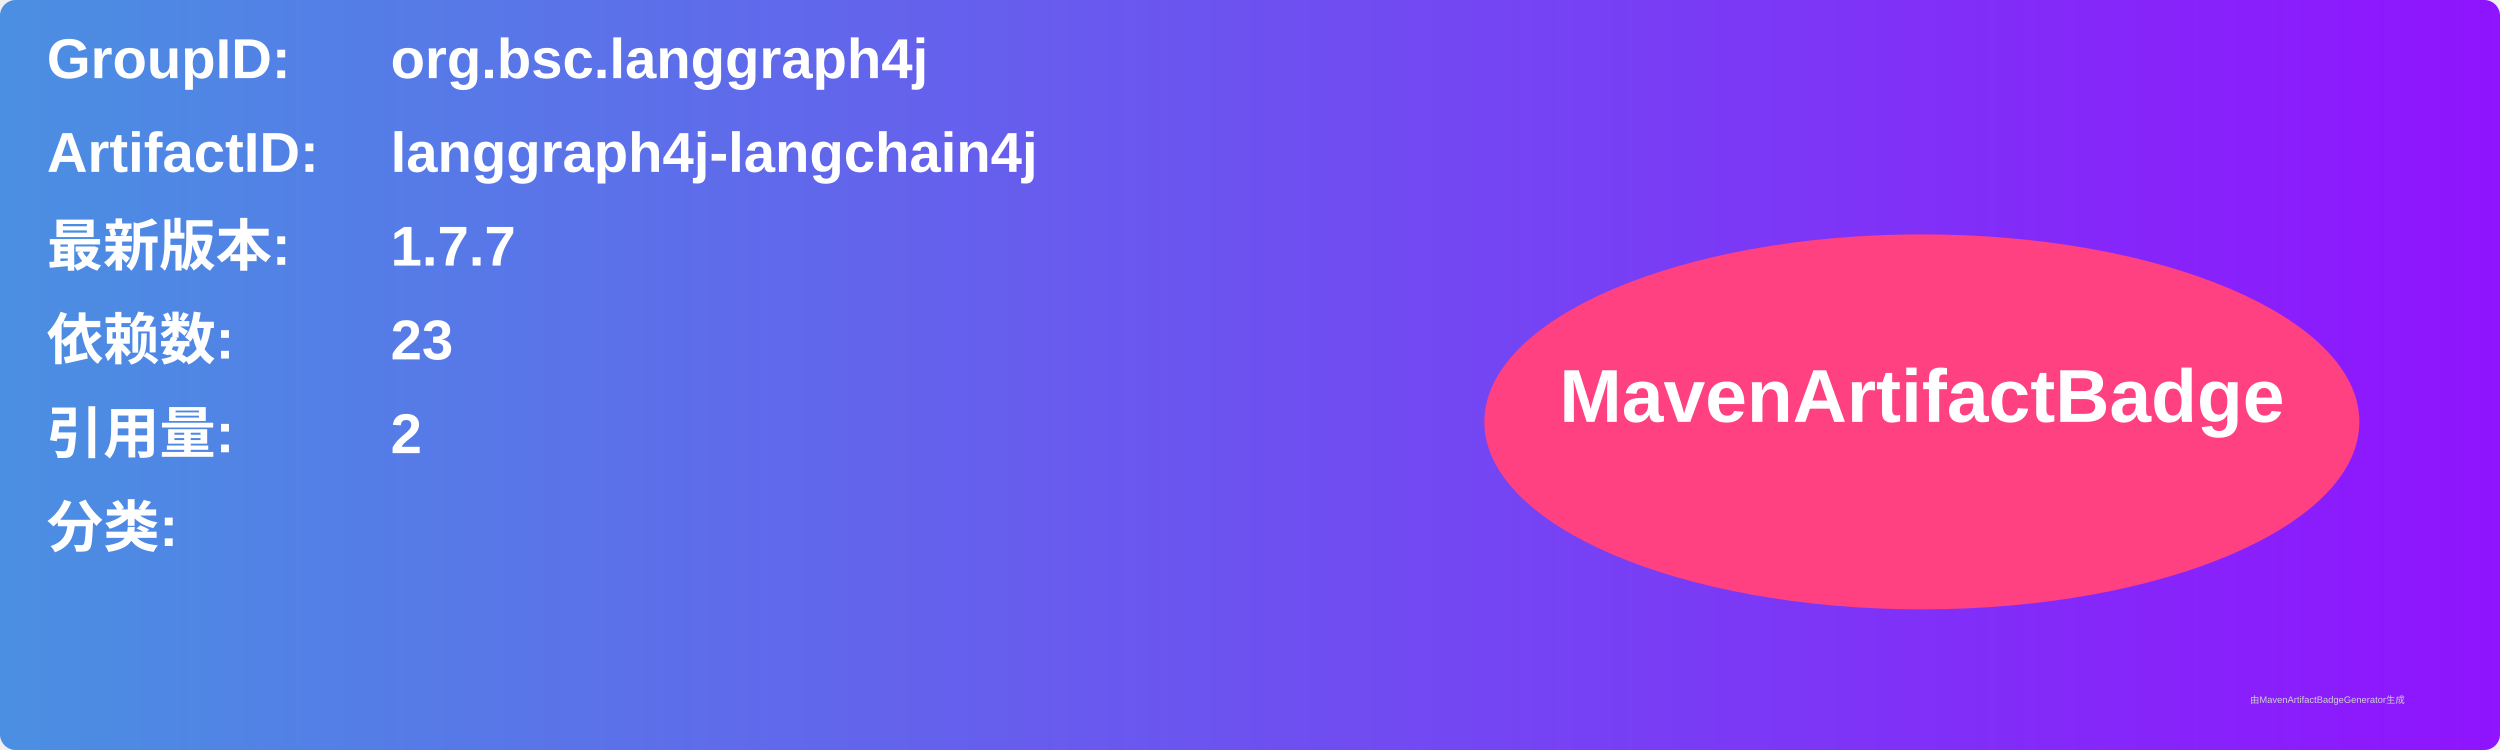
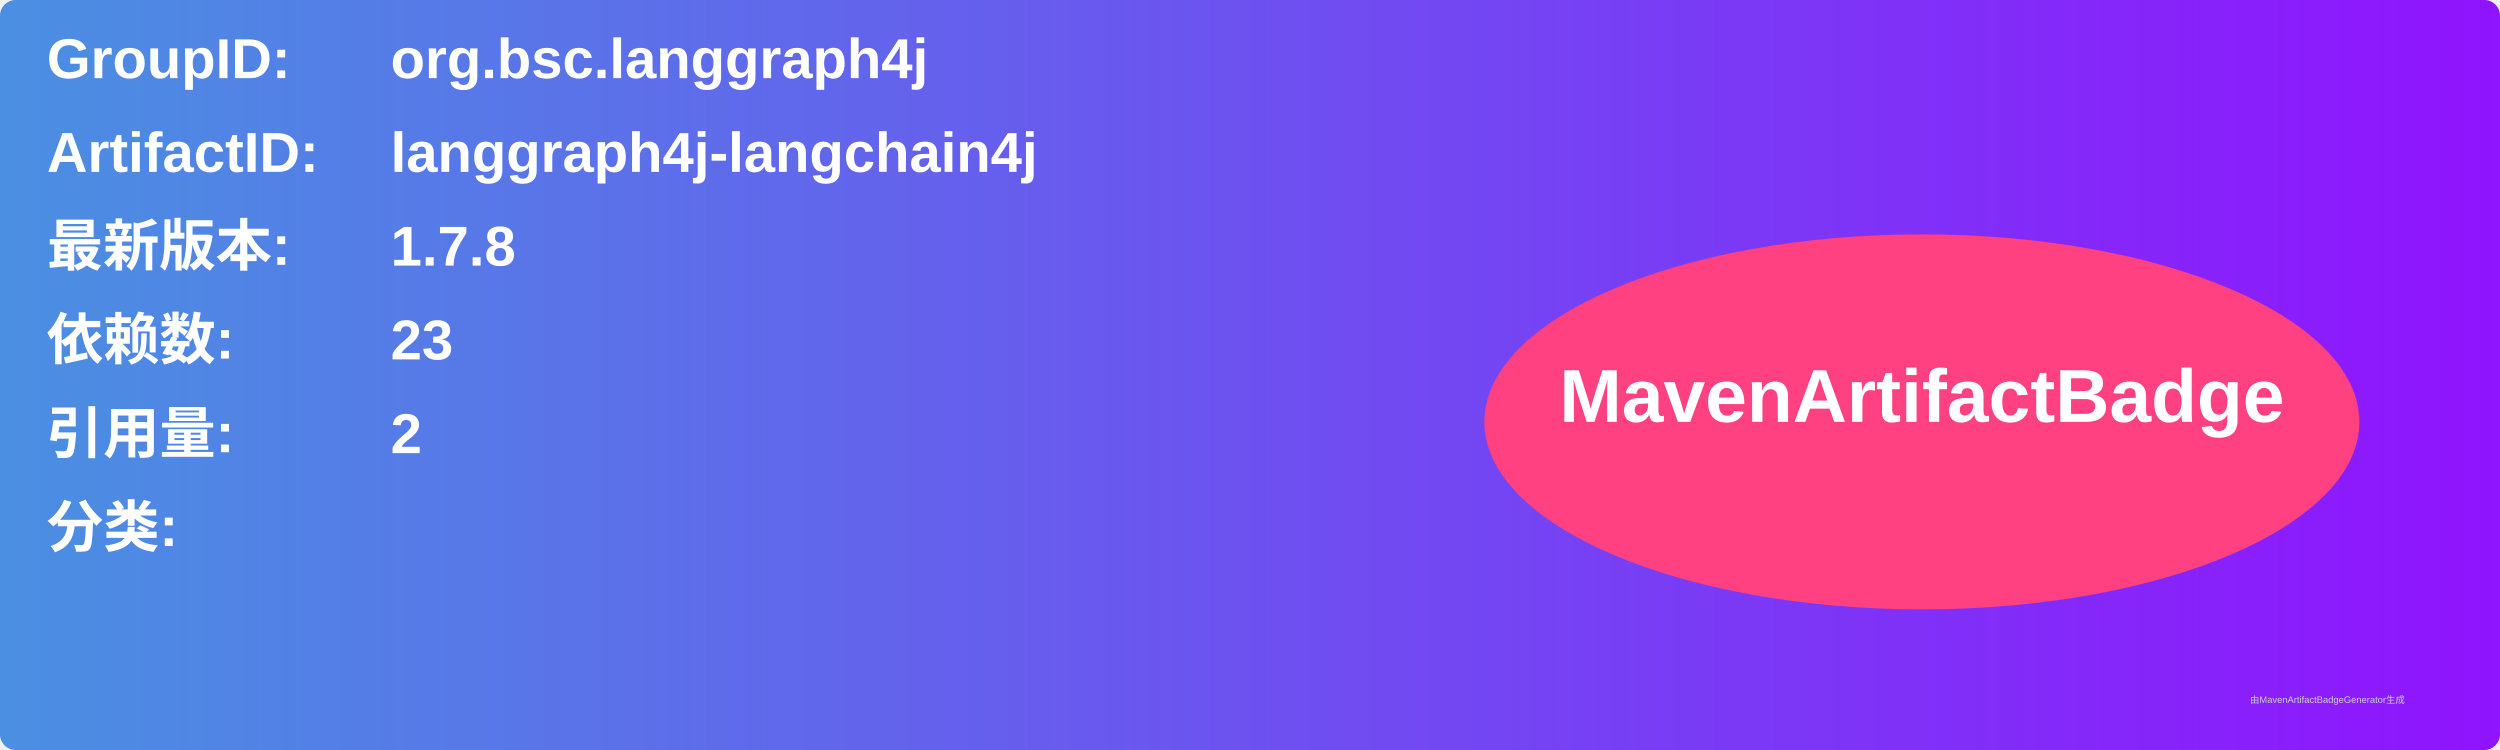
<svg xmlns="http://www.w3.org/2000/svg" width="800" height="240" viewBox="0 0 800 240">
  <linearGradient id="grad" x1="0%" y1="0%" x2="100%" y2="0%">
    <stop offset="0%" stop-color="#4a90e2" />
    <stop offset="100%" stop-color="#9013fe" />
  </linearGradient>
  <rect width="100%" height="100%" rx="5" ry="5" fill="url(#grad)" />
  <g transform="translate(15, 15)">
    <text x="0" y="10" font-family="Arial" font-size="18" fill="white" font-weight="bold" width="260">GroupID:</text>
    <text x="110" y="10" font-family="Arial" font-size="18" fill="white" font-weight="bold" width="460">org.bsc.langgraph4j</text>
    <text x="0" y="40" font-family="Arial" font-size="18" fill="white" font-weight="bold" width="260">ArtifactID:</text>
    <text x="110" y="40" font-family="Arial" font-size="18" fill="white" font-weight="bold" width="460">langgraph4j-langchain4j</text>
    <text x="0" y="70" font-family="Arial" font-size="18" fill="white" font-weight="bold">最新版本:</text>
    <text x="110" y="70" font-family="Arial" font-size="18" fill="white" font-weight="bold">
-       <tspan font-weight="bold">1.7.7</tspan>
+       <tspan font-weight="bold">1.7.8</tspan>
    </text>
    <text x="0" y="100" font-family="Arial" font-size="18" fill="white" font-weight="bold">依赖数: </text>
    <text x="110" y="100" font-family="Arial" font-size="18" fill="white">
      <tspan font-weight="bold">23</tspan>
    </text>
    <text x="0" y="130" font-family="Arial" font-size="18" fill="white" font-weight="bold">引用量: </text>
    <text x="110" y="130" font-family="Arial" font-size="18" fill="white">
      <tspan font-weight="bold">2</tspan>
    </text>
    <text x="0" y="160" font-family="Arial" font-size="18" fill="white" font-weight="bold">分类:</text>
    <text x="10" y="190" font-family="Arial" font-size="10" fill="white">
      <tspan font-weight="bold" />
    </text>
    <ellipse cx="600" cy="120" rx="140" ry="60" fill="#ff4081" />
    <text x="600" y="120" text-anchor="middle" font-family="Arial" font-size="24" fill="white" font-weight="bold">MavenArtifactBadge</text>
  </g>
  <text x="720" y="225" font-family="Arial" font-size="3" fill="#d0d0d0">由MavenArtifactBadgeGenerator生成</text>
</svg>
